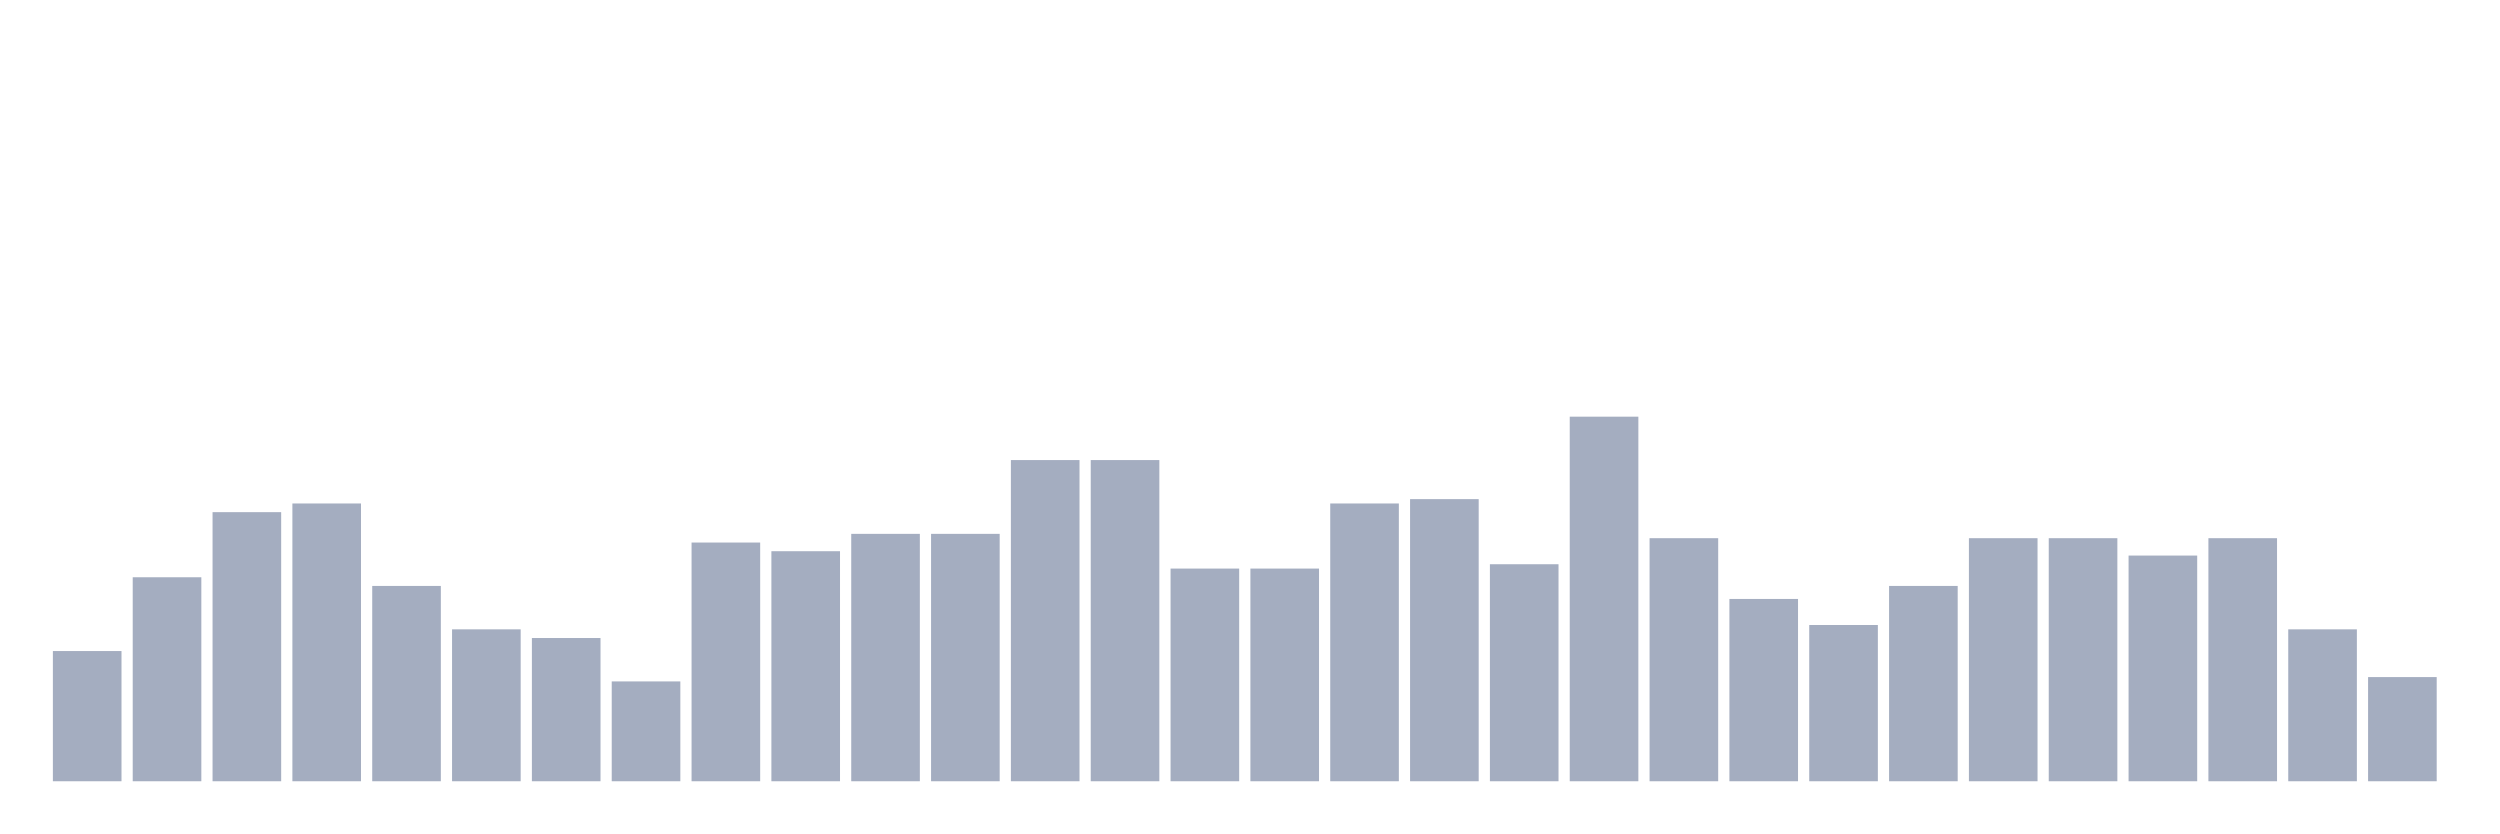
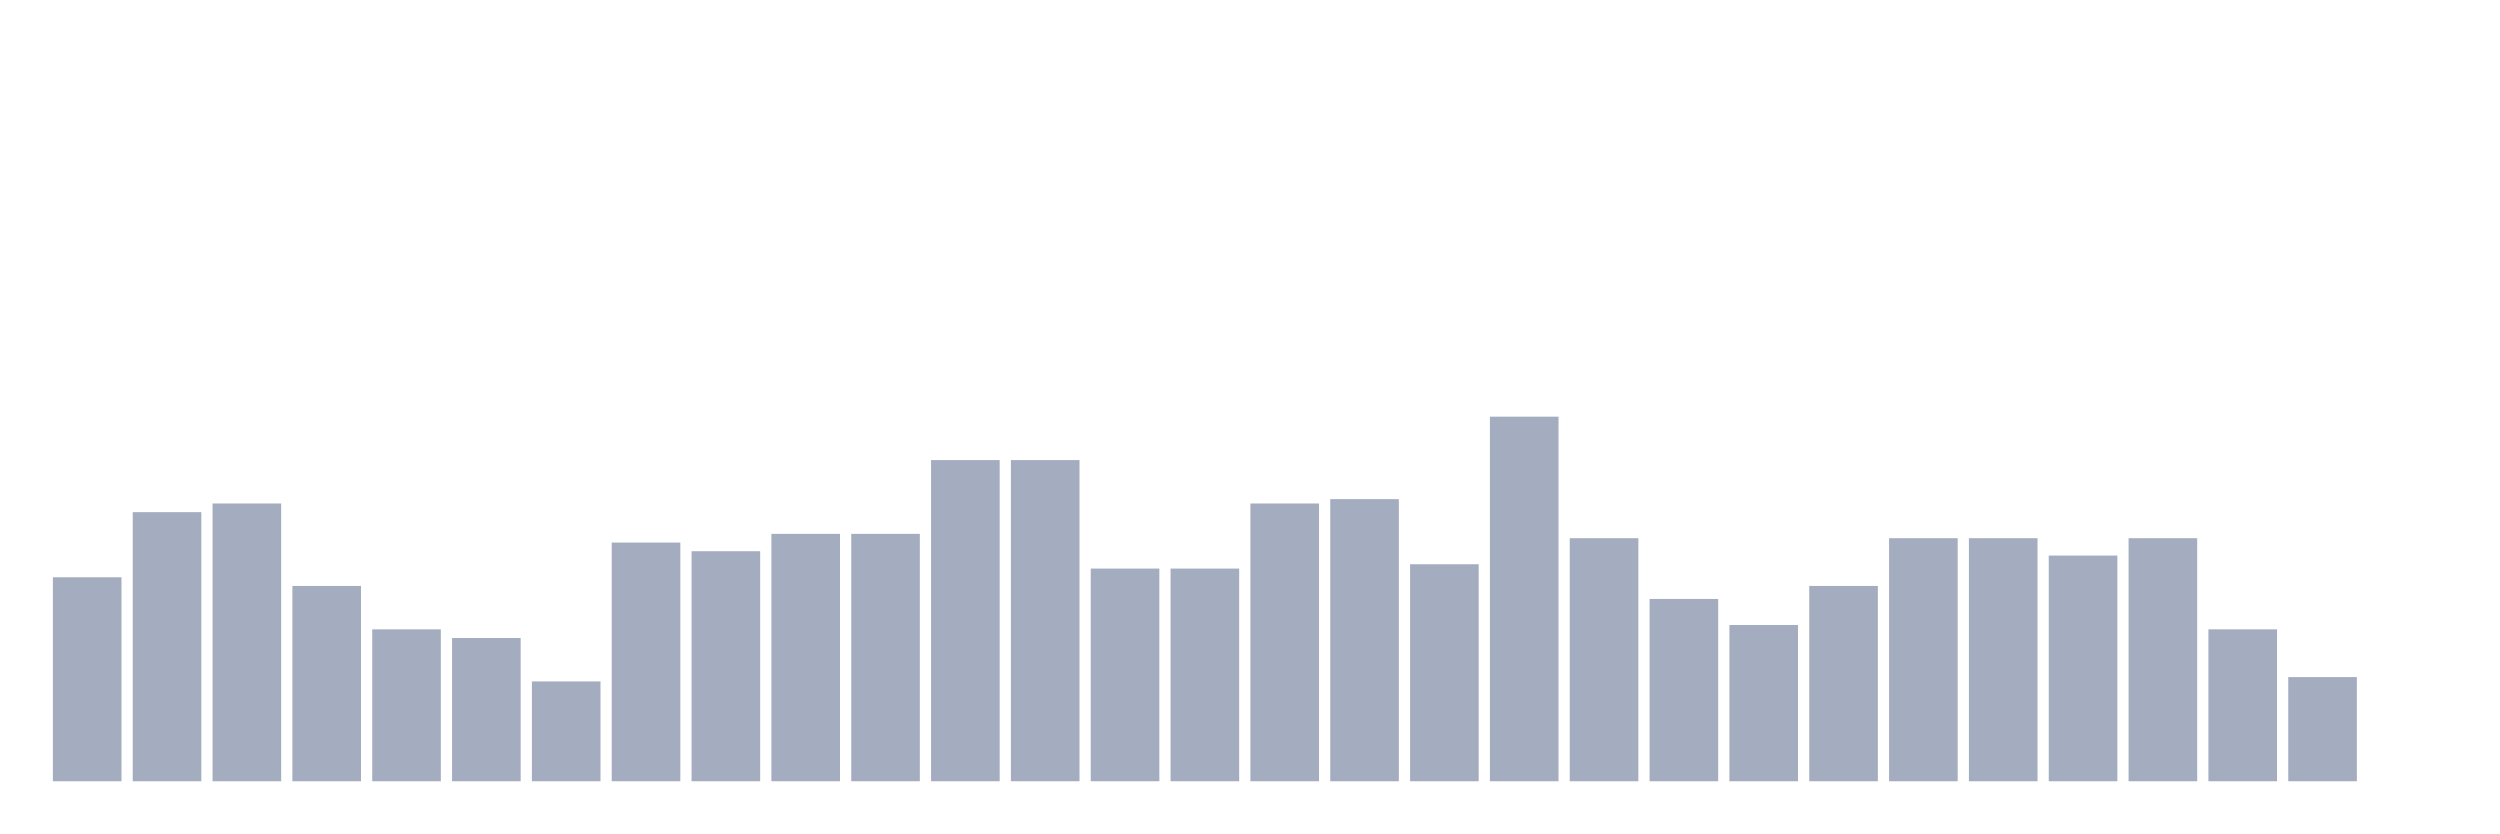
<svg xmlns="http://www.w3.org/2000/svg" viewBox="0 0 480 160">
  <g transform="translate(10,10)">
-     <rect class="bar" x="0.153" width="13.175" y="115" height="25" fill="rgb(164,173,192)" />
-     <rect class="bar" x="15.482" width="13.175" y="100.833" height="39.167" fill="rgb(164,173,192)" />
-     <rect class="bar" x="30.81" width="13.175" y="88.333" height="51.667" fill="rgb(164,173,192)" />
-     <rect class="bar" x="46.138" width="13.175" y="86.667" height="53.333" fill="rgb(164,173,192)" />
-     <rect class="bar" x="61.466" width="13.175" y="102.5" height="37.5" fill="rgb(164,173,192)" />
-     <rect class="bar" x="76.794" width="13.175" y="110.833" height="29.167" fill="rgb(164,173,192)" />
-     <rect class="bar" x="92.123" width="13.175" y="112.5" height="27.5" fill="rgb(164,173,192)" />
-     <rect class="bar" x="107.451" width="13.175" y="120.833" height="19.167" fill="rgb(164,173,192)" />
-     <rect class="bar" x="122.779" width="13.175" y="94.167" height="45.833" fill="rgb(164,173,192)" />
-     <rect class="bar" x="138.107" width="13.175" y="95.833" height="44.167" fill="rgb(164,173,192)" />
+     <rect class="bar" x="0.153" width="13.175" y="100.833" height="39.167" fill="rgb(164,173,192)" />
+     <rect class="bar" x="15.482" width="13.175" y="88.333" height="51.667" fill="rgb(164,173,192)" />
+     <rect class="bar" x="30.81" width="13.175" y="86.667" height="53.333" fill="rgb(164,173,192)" />
+     <rect class="bar" x="46.138" width="13.175" y="102.5" height="37.5" fill="rgb(164,173,192)" />
+     <rect class="bar" x="61.466" width="13.175" y="110.833" height="29.167" fill="rgb(164,173,192)" />
+     <rect class="bar" x="76.794" width="13.175" y="112.5" height="27.5" fill="rgb(164,173,192)" />
+     <rect class="bar" x="92.123" width="13.175" y="120.833" height="19.167" fill="rgb(164,173,192)" />
+     <rect class="bar" x="107.451" width="13.175" y="94.167" height="45.833" fill="rgb(164,173,192)" />
+     <rect class="bar" x="122.779" width="13.175" y="95.833" height="44.167" fill="rgb(164,173,192)" />
+     <rect class="bar" x="138.107" width="13.175" y="92.5" height="47.5" fill="rgb(164,173,192)" />
    <rect class="bar" x="153.436" width="13.175" y="92.5" height="47.5" fill="rgb(164,173,192)" />
-     <rect class="bar" x="168.764" width="13.175" y="92.5" height="47.5" fill="rgb(164,173,192)" />
+     <rect class="bar" x="168.764" width="13.175" y="78.333" height="61.667" fill="rgb(164,173,192)" />
    <rect class="bar" x="184.092" width="13.175" y="78.333" height="61.667" fill="rgb(164,173,192)" />
-     <rect class="bar" x="199.42" width="13.175" y="78.333" height="61.667" fill="rgb(164,173,192)" />
+     <rect class="bar" x="199.42" width="13.175" y="99.167" height="40.833" fill="rgb(164,173,192)" />
    <rect class="bar" x="214.748" width="13.175" y="99.167" height="40.833" fill="rgb(164,173,192)" />
-     <rect class="bar" x="230.077" width="13.175" y="99.167" height="40.833" fill="rgb(164,173,192)" />
-     <rect class="bar" x="245.405" width="13.175" y="86.667" height="53.333" fill="rgb(164,173,192)" />
-     <rect class="bar" x="260.733" width="13.175" y="85.833" height="54.167" fill="rgb(164,173,192)" />
-     <rect class="bar" x="276.061" width="13.175" y="98.333" height="41.667" fill="rgb(164,173,192)" />
-     <rect class="bar" x="291.39" width="13.175" y="70" height="70" fill="rgb(164,173,192)" />
-     <rect class="bar" x="306.718" width="13.175" y="93.333" height="46.667" fill="rgb(164,173,192)" />
-     <rect class="bar" x="322.046" width="13.175" y="105" height="35" fill="rgb(164,173,192)" />
-     <rect class="bar" x="337.374" width="13.175" y="110" height="30" fill="rgb(164,173,192)" />
-     <rect class="bar" x="352.702" width="13.175" y="102.5" height="37.5" fill="rgb(164,173,192)" />
+     <rect class="bar" x="230.077" width="13.175" y="86.667" height="53.333" fill="rgb(164,173,192)" />
+     <rect class="bar" x="245.405" width="13.175" y="85.833" height="54.167" fill="rgb(164,173,192)" />
+     <rect class="bar" x="260.733" width="13.175" y="98.333" height="41.667" fill="rgb(164,173,192)" />
+     <rect class="bar" x="276.061" width="13.175" y="70" height="70" fill="rgb(164,173,192)" />
+     <rect class="bar" x="291.39" width="13.175" y="93.333" height="46.667" fill="rgb(164,173,192)" />
+     <rect class="bar" x="306.718" width="13.175" y="105" height="35" fill="rgb(164,173,192)" />
+     <rect class="bar" x="322.046" width="13.175" y="110" height="30" fill="rgb(164,173,192)" />
+     <rect class="bar" x="337.374" width="13.175" y="102.5" height="37.5" fill="rgb(164,173,192)" />
+     <rect class="bar" x="352.702" width="13.175" y="93.333" height="46.667" fill="rgb(164,173,192)" />
    <rect class="bar" x="368.031" width="13.175" y="93.333" height="46.667" fill="rgb(164,173,192)" />
-     <rect class="bar" x="383.359" width="13.175" y="93.333" height="46.667" fill="rgb(164,173,192)" />
-     <rect class="bar" x="398.687" width="13.175" y="96.667" height="43.333" fill="rgb(164,173,192)" />
-     <rect class="bar" x="414.015" width="13.175" y="93.333" height="46.667" fill="rgb(164,173,192)" />
-     <rect class="bar" x="429.344" width="13.175" y="110.833" height="29.167" fill="rgb(164,173,192)" />
-     <rect class="bar" x="444.672" width="13.175" y="120" height="20" fill="rgb(164,173,192)" />
+     <rect class="bar" x="383.359" width="13.175" y="96.667" height="43.333" fill="rgb(164,173,192)" />
+     <rect class="bar" x="398.687" width="13.175" y="93.333" height="46.667" fill="rgb(164,173,192)" />
+     <rect class="bar" x="414.015" width="13.175" y="110.833" height="29.167" fill="rgb(164,173,192)" />
+     <rect class="bar" x="429.344" width="13.175" y="120" height="20" fill="rgb(164,173,192)" />
+     <rect class="bar" x="444.672" width="13.175" y="140" height="0" fill="rgb(164,173,192)" />
  </g>
</svg>
